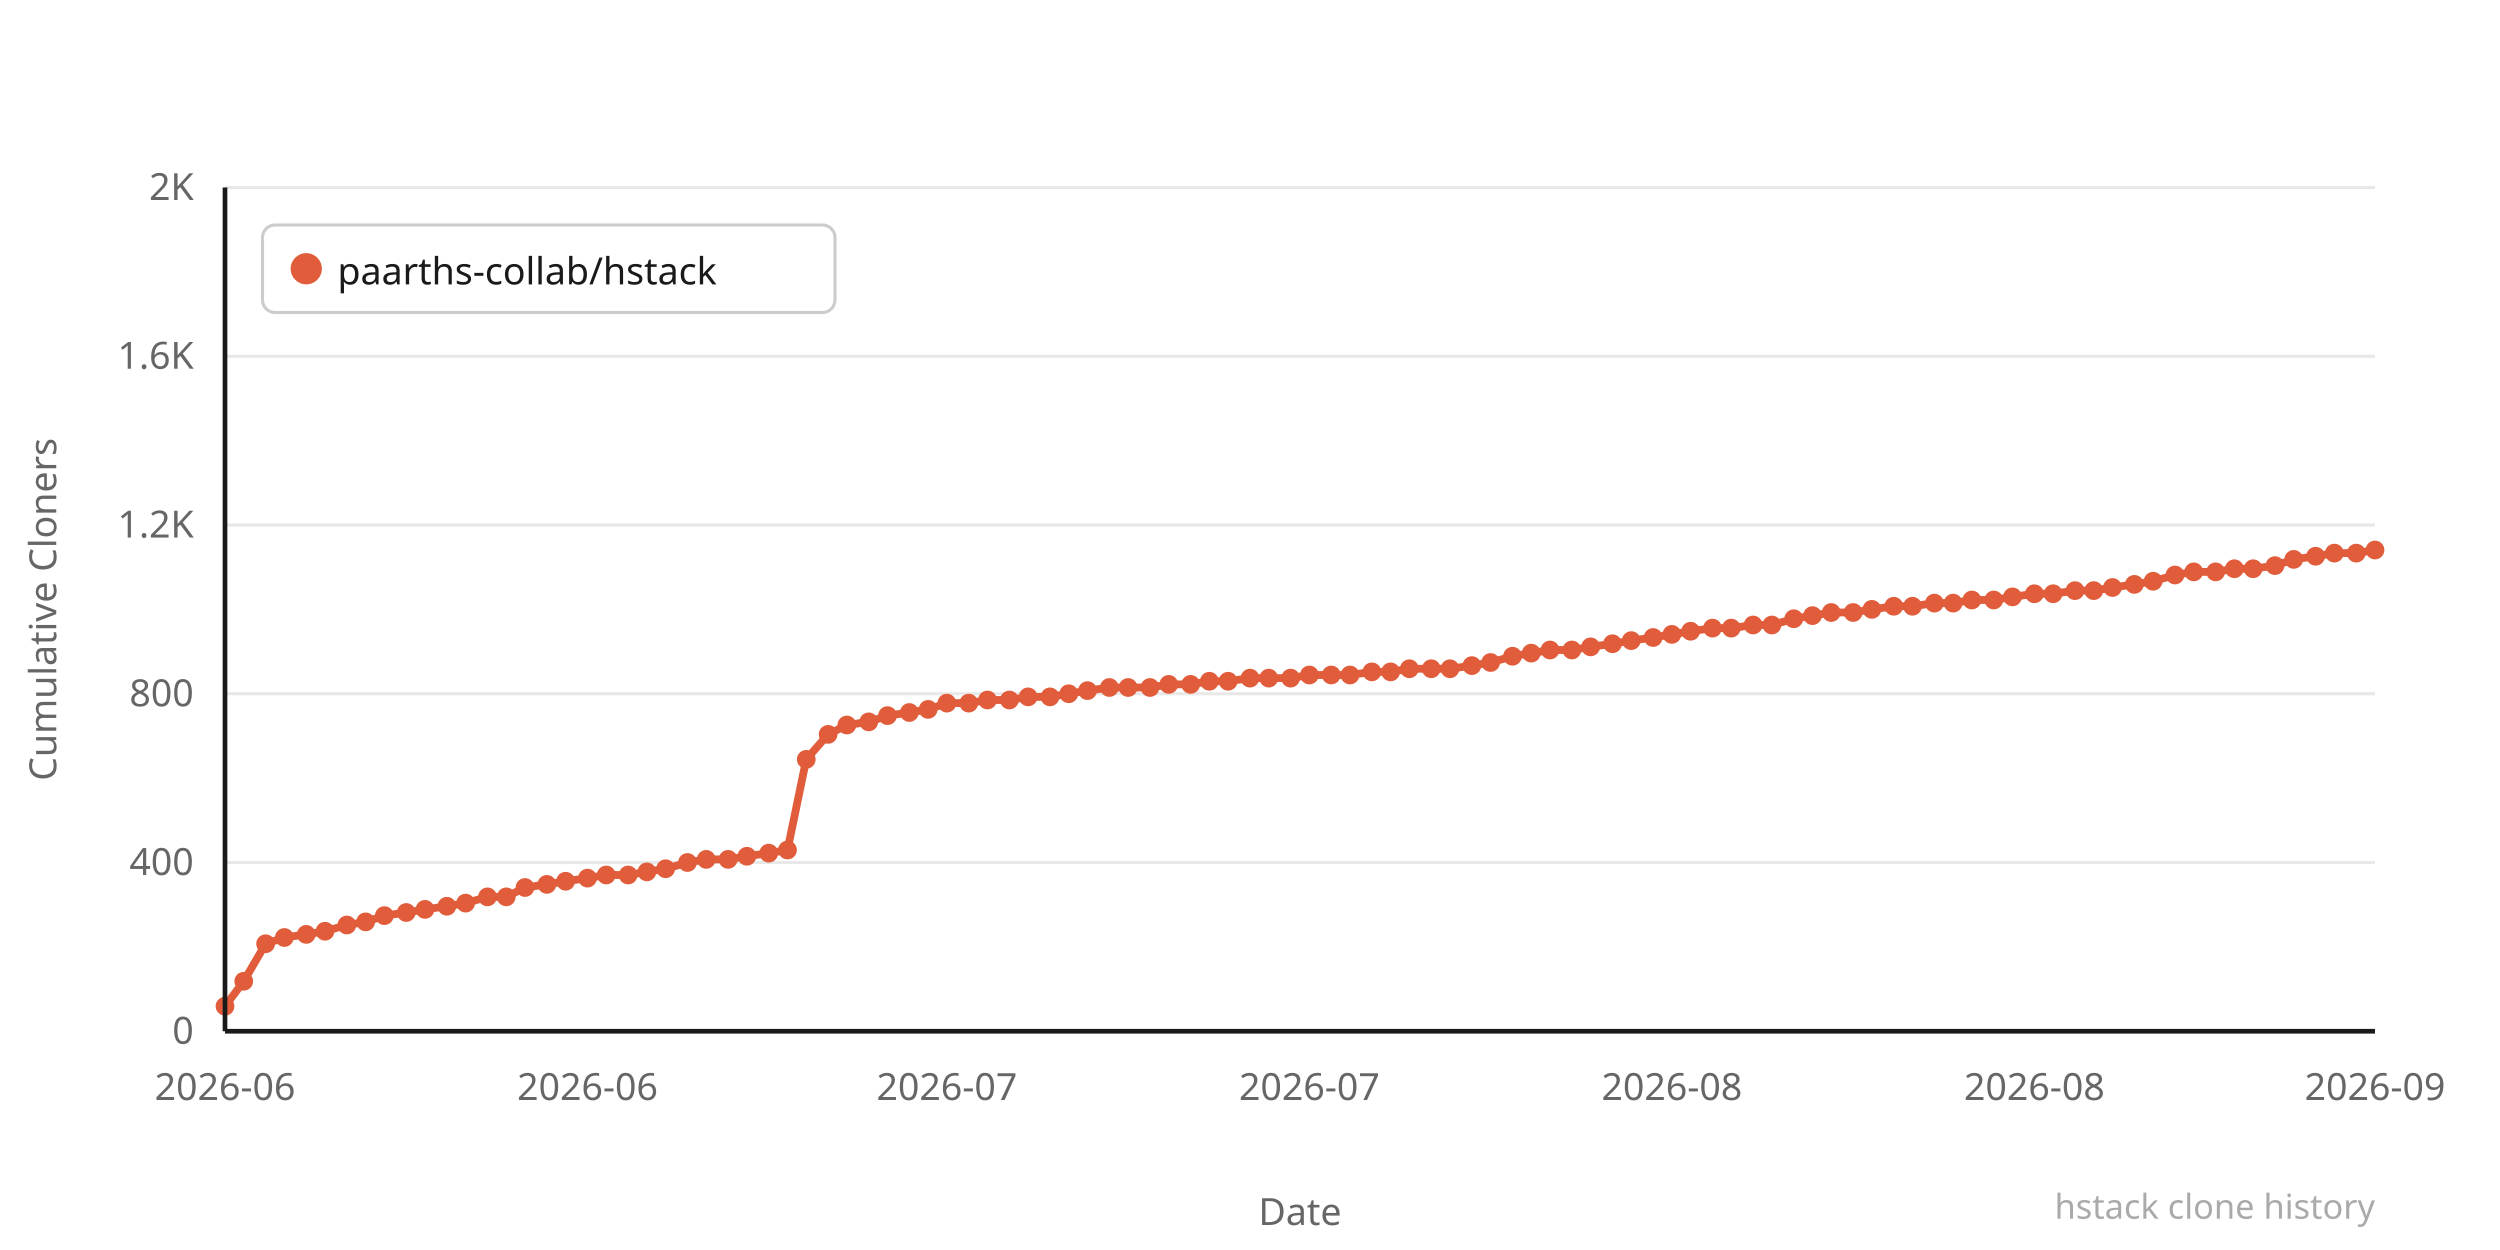
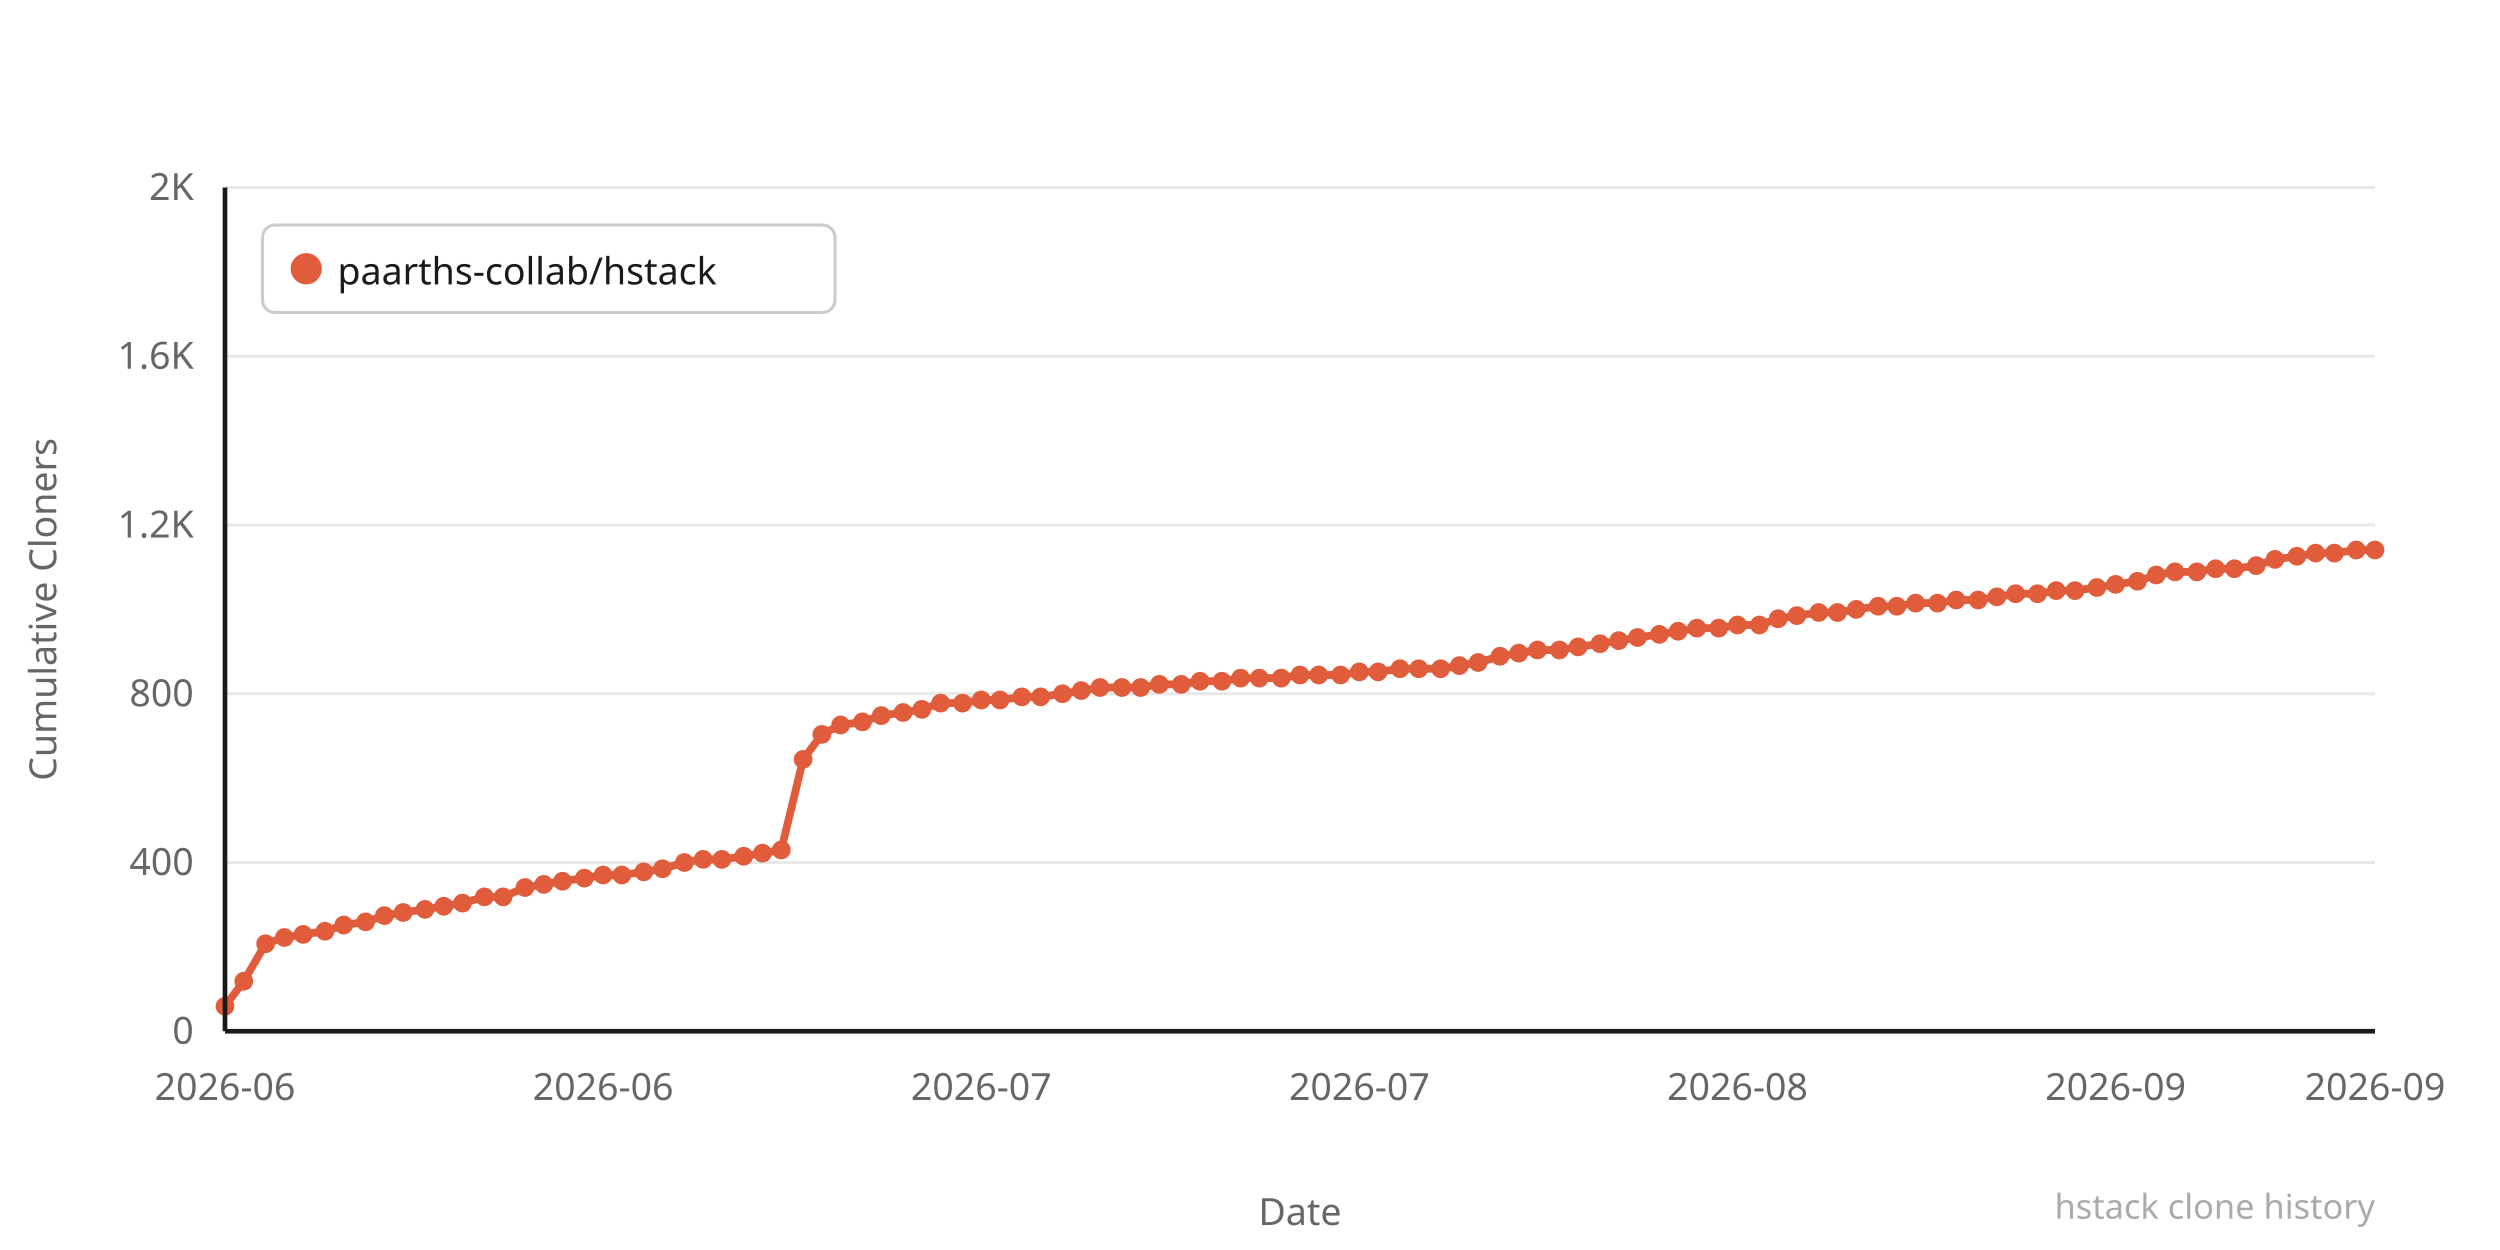
<svg xmlns="http://www.w3.org/2000/svg" width="800" height="400" viewBox="0 0 800 400">
  <rect width="800" height="400" fill="#ffffff" />
  <line x1="72" y1="330" x2="760" y2="330" stroke="#e8e8e8" stroke-width="1" />
  <text x="62" y="334" text-anchor="end" font-family="system-ui,sans-serif" font-size="12" fill="#666666">0</text>
  <line x1="72" y1="276" x2="760" y2="276" stroke="#e8e8e8" stroke-width="1" />
  <text x="62" y="280" text-anchor="end" font-family="system-ui,sans-serif" font-size="12" fill="#666666">400</text>
  <line x1="72" y1="222" x2="760" y2="222" stroke="#e8e8e8" stroke-width="1" />
  <text x="62" y="226" text-anchor="end" font-family="system-ui,sans-serif" font-size="12" fill="#666666">800</text>
  <line x1="72" y1="168" x2="760" y2="168" stroke="#e8e8e8" stroke-width="1" />
  <text x="62" y="172" text-anchor="end" font-family="system-ui,sans-serif" font-size="12" fill="#666666">1.2K</text>
  <line x1="72" y1="114" x2="760" y2="114" stroke="#e8e8e8" stroke-width="1" />
  <text x="62" y="118" text-anchor="end" font-family="system-ui,sans-serif" font-size="12" fill="#666666">1.6K</text>
  <line x1="72" y1="60" x2="760" y2="60" stroke="#e8e8e8" stroke-width="1" />
  <text x="62" y="64" text-anchor="end" font-family="system-ui,sans-serif" font-size="12" fill="#666666">2K</text>
-   <polyline points="72,322 78,314 85,302 91,300 98,299 104,298 111,296 117,295 123,293 130,292 136,291 143,290 149,289 156,287 162,287 168,284 175,283 181,282 188,281 194,280 201,280 207,279 213,278 220,276 226,275 233,275 239,274 246,273 252,272 258,243 265,235 271,232 278,231 284,229 291,228 297,227 303,225 310,225 316,224 323,224 329,223 336,223 342,222 348,221 355,220 361,220 368,220 374,219 381,219 387,218 393,218 400,217 406,217 413,217 419,216 426,216 432,216 439,215 445,215 451,214 458,214 464,214 471,213 477,212 484,210 490,209 496,208 503,208 509,207 516,206 522,205 529,204 535,203 541,202 548,201 554,201 561,200 567,200 574,198 580,197 586,196 593,196 599,195 606,194 612,194 619,193 625,193 631,192 638,192 644,191 651,190 657,190 664,189 670,189 676,188 683,187 689,186 696,184 702,183 709,183 715,182 721,182 728,181 734,179 741,178 747,177 754,177 760,176" fill="none" stroke="#e05c3a" stroke-width="2.5" stroke-linejoin="round" stroke-linecap="round" />
+   <polyline points="72,322 78,314 85,302 91,300 97,299 104,298 110,296 117,295 123,293 129,292 136,291 142,290 148,289 155,287 161,287 168,284 174,283 180,282 187,281 193,280 199,280 206,279 212,278 219,276 225,275 231,275 238,274 244,273 250,272 257,243 263,235 269,232 276,231 282,229 289,228 295,227 301,225 308,225 314,224 320,224 327,223 333,223 340,222 346,221 352,220 359,220 365,220 371,219 378,219 384,218 391,218 397,217 403,217 410,217 416,216 422,216 429,216 435,215 441,215 448,214 454,214 461,214 467,213 473,212 480,210 486,209 492,208 499,208 505,207 512,206 518,205 524,204 531,203 537,202 543,201 550,201 556,200 563,200 569,198 575,197 582,196 588,196 594,195 601,194 607,194 613,193 620,193 626,192 633,192 639,191 645,190 652,190 658,189 664,189 671,188 677,187 684,186 690,184 696,183 703,183 709,182 715,182 722,181 728,179 735,178 741,177 747,177 754,176 760,176" fill="none" stroke="#e05c3a" stroke-width="2.5" stroke-linejoin="round" stroke-linecap="round" />
  <circle cx="72" cy="322" r="3" fill="#e05c3a" />
  <circle cx="78" cy="314" r="3" fill="#e05c3a" />
  <circle cx="85" cy="302" r="3" fill="#e05c3a" />
  <circle cx="91" cy="300" r="3" fill="#e05c3a" />
-   <circle cx="98" cy="299" r="3" fill="#e05c3a" />
+   <circle cx="97" cy="299" r="3" fill="#e05c3a" />
  <circle cx="104" cy="298" r="3" fill="#e05c3a" />
-   <circle cx="111" cy="296" r="3" fill="#e05c3a" />
+   <circle cx="110" cy="296" r="3" fill="#e05c3a" />
  <circle cx="117" cy="295" r="3" fill="#e05c3a" />
  <circle cx="123" cy="293" r="3" fill="#e05c3a" />
-   <circle cx="130" cy="292" r="3" fill="#e05c3a" />
+   <circle cx="129" cy="292" r="3" fill="#e05c3a" />
  <circle cx="136" cy="291" r="3" fill="#e05c3a" />
-   <circle cx="143" cy="290" r="3" fill="#e05c3a" />
-   <circle cx="149" cy="289" r="3" fill="#e05c3a" />
-   <circle cx="156" cy="287" r="3" fill="#e05c3a" />
-   <circle cx="162" cy="287" r="3" fill="#e05c3a" />
+   <circle cx="142" cy="290" r="3" fill="#e05c3a" />
+   <circle cx="148" cy="289" r="3" fill="#e05c3a" />
+   <circle cx="155" cy="287" r="3" fill="#e05c3a" />
+   <circle cx="161" cy="287" r="3" fill="#e05c3a" />
  <circle cx="168" cy="284" r="3" fill="#e05c3a" />
-   <circle cx="175" cy="283" r="3" fill="#e05c3a" />
-   <circle cx="181" cy="282" r="3" fill="#e05c3a" />
-   <circle cx="188" cy="281" r="3" fill="#e05c3a" />
-   <circle cx="194" cy="280" r="3" fill="#e05c3a" />
-   <circle cx="201" cy="280" r="3" fill="#e05c3a" />
-   <circle cx="207" cy="279" r="3" fill="#e05c3a" />
-   <circle cx="213" cy="278" r="3" fill="#e05c3a" />
-   <circle cx="220" cy="276" r="3" fill="#e05c3a" />
-   <circle cx="226" cy="275" r="3" fill="#e05c3a" />
-   <circle cx="233" cy="275" r="3" fill="#e05c3a" />
-   <circle cx="239" cy="274" r="3" fill="#e05c3a" />
-   <circle cx="246" cy="273" r="3" fill="#e05c3a" />
-   <circle cx="252" cy="272" r="3" fill="#e05c3a" />
-   <circle cx="258" cy="243" r="3" fill="#e05c3a" />
-   <circle cx="265" cy="235" r="3" fill="#e05c3a" />
-   <circle cx="271" cy="232" r="3" fill="#e05c3a" />
-   <circle cx="278" cy="231" r="3" fill="#e05c3a" />
-   <circle cx="284" cy="229" r="3" fill="#e05c3a" />
-   <circle cx="291" cy="228" r="3" fill="#e05c3a" />
-   <circle cx="297" cy="227" r="3" fill="#e05c3a" />
-   <circle cx="303" cy="225" r="3" fill="#e05c3a" />
-   <circle cx="310" cy="225" r="3" fill="#e05c3a" />
-   <circle cx="316" cy="224" r="3" fill="#e05c3a" />
-   <circle cx="323" cy="224" r="3" fill="#e05c3a" />
-   <circle cx="329" cy="223" r="3" fill="#e05c3a" />
-   <circle cx="336" cy="223" r="3" fill="#e05c3a" />
-   <circle cx="342" cy="222" r="3" fill="#e05c3a" />
-   <circle cx="348" cy="221" r="3" fill="#e05c3a" />
-   <circle cx="355" cy="220" r="3" fill="#e05c3a" />
-   <circle cx="361" cy="220" r="3" fill="#e05c3a" />
-   <circle cx="368" cy="220" r="3" fill="#e05c3a" />
-   <circle cx="374" cy="219" r="3" fill="#e05c3a" />
-   <circle cx="381" cy="219" r="3" fill="#e05c3a" />
-   <circle cx="387" cy="218" r="3" fill="#e05c3a" />
-   <circle cx="393" cy="218" r="3" fill="#e05c3a" />
-   <circle cx="400" cy="217" r="3" fill="#e05c3a" />
-   <circle cx="406" cy="217" r="3" fill="#e05c3a" />
-   <circle cx="413" cy="217" r="3" fill="#e05c3a" />
-   <circle cx="419" cy="216" r="3" fill="#e05c3a" />
-   <circle cx="426" cy="216" r="3" fill="#e05c3a" />
-   <circle cx="432" cy="216" r="3" fill="#e05c3a" />
-   <circle cx="439" cy="215" r="3" fill="#e05c3a" />
-   <circle cx="445" cy="215" r="3" fill="#e05c3a" />
-   <circle cx="451" cy="214" r="3" fill="#e05c3a" />
-   <circle cx="458" cy="214" r="3" fill="#e05c3a" />
-   <circle cx="464" cy="214" r="3" fill="#e05c3a" />
-   <circle cx="471" cy="213" r="3" fill="#e05c3a" />
-   <circle cx="477" cy="212" r="3" fill="#e05c3a" />
-   <circle cx="484" cy="210" r="3" fill="#e05c3a" />
-   <circle cx="490" cy="209" r="3" fill="#e05c3a" />
-   <circle cx="496" cy="208" r="3" fill="#e05c3a" />
-   <circle cx="503" cy="208" r="3" fill="#e05c3a" />
-   <circle cx="509" cy="207" r="3" fill="#e05c3a" />
-   <circle cx="516" cy="206" r="3" fill="#e05c3a" />
-   <circle cx="522" cy="205" r="3" fill="#e05c3a" />
-   <circle cx="529" cy="204" r="3" fill="#e05c3a" />
-   <circle cx="535" cy="203" r="3" fill="#e05c3a" />
-   <circle cx="541" cy="202" r="3" fill="#e05c3a" />
-   <circle cx="548" cy="201" r="3" fill="#e05c3a" />
-   <circle cx="554" cy="201" r="3" fill="#e05c3a" />
-   <circle cx="561" cy="200" r="3" fill="#e05c3a" />
-   <circle cx="567" cy="200" r="3" fill="#e05c3a" />
-   <circle cx="574" cy="198" r="3" fill="#e05c3a" />
-   <circle cx="580" cy="197" r="3" fill="#e05c3a" />
-   <circle cx="586" cy="196" r="3" fill="#e05c3a" />
-   <circle cx="593" cy="196" r="3" fill="#e05c3a" />
-   <circle cx="599" cy="195" r="3" fill="#e05c3a" />
-   <circle cx="606" cy="194" r="3" fill="#e05c3a" />
-   <circle cx="612" cy="194" r="3" fill="#e05c3a" />
-   <circle cx="619" cy="193" r="3" fill="#e05c3a" />
-   <circle cx="625" cy="193" r="3" fill="#e05c3a" />
-   <circle cx="631" cy="192" r="3" fill="#e05c3a" />
-   <circle cx="638" cy="192" r="3" fill="#e05c3a" />
-   <circle cx="644" cy="191" r="3" fill="#e05c3a" />
-   <circle cx="651" cy="190" r="3" fill="#e05c3a" />
-   <circle cx="657" cy="190" r="3" fill="#e05c3a" />
+   <circle cx="174" cy="283" r="3" fill="#e05c3a" />
+   <circle cx="180" cy="282" r="3" fill="#e05c3a" />
+   <circle cx="187" cy="281" r="3" fill="#e05c3a" />
+   <circle cx="193" cy="280" r="3" fill="#e05c3a" />
+   <circle cx="199" cy="280" r="3" fill="#e05c3a" />
+   <circle cx="206" cy="279" r="3" fill="#e05c3a" />
+   <circle cx="212" cy="278" r="3" fill="#e05c3a" />
+   <circle cx="219" cy="276" r="3" fill="#e05c3a" />
+   <circle cx="225" cy="275" r="3" fill="#e05c3a" />
+   <circle cx="231" cy="275" r="3" fill="#e05c3a" />
+   <circle cx="238" cy="274" r="3" fill="#e05c3a" />
+   <circle cx="244" cy="273" r="3" fill="#e05c3a" />
+   <circle cx="250" cy="272" r="3" fill="#e05c3a" />
+   <circle cx="257" cy="243" r="3" fill="#e05c3a" />
+   <circle cx="263" cy="235" r="3" fill="#e05c3a" />
+   <circle cx="269" cy="232" r="3" fill="#e05c3a" />
+   <circle cx="276" cy="231" r="3" fill="#e05c3a" />
+   <circle cx="282" cy="229" r="3" fill="#e05c3a" />
+   <circle cx="289" cy="228" r="3" fill="#e05c3a" />
+   <circle cx="295" cy="227" r="3" fill="#e05c3a" />
+   <circle cx="301" cy="225" r="3" fill="#e05c3a" />
+   <circle cx="308" cy="225" r="3" fill="#e05c3a" />
+   <circle cx="314" cy="224" r="3" fill="#e05c3a" />
+   <circle cx="320" cy="224" r="3" fill="#e05c3a" />
+   <circle cx="327" cy="223" r="3" fill="#e05c3a" />
+   <circle cx="333" cy="223" r="3" fill="#e05c3a" />
+   <circle cx="340" cy="222" r="3" fill="#e05c3a" />
+   <circle cx="346" cy="221" r="3" fill="#e05c3a" />
+   <circle cx="352" cy="220" r="3" fill="#e05c3a" />
+   <circle cx="359" cy="220" r="3" fill="#e05c3a" />
+   <circle cx="365" cy="220" r="3" fill="#e05c3a" />
+   <circle cx="371" cy="219" r="3" fill="#e05c3a" />
+   <circle cx="378" cy="219" r="3" fill="#e05c3a" />
+   <circle cx="384" cy="218" r="3" fill="#e05c3a" />
+   <circle cx="391" cy="218" r="3" fill="#e05c3a" />
+   <circle cx="397" cy="217" r="3" fill="#e05c3a" />
+   <circle cx="403" cy="217" r="3" fill="#e05c3a" />
+   <circle cx="410" cy="217" r="3" fill="#e05c3a" />
+   <circle cx="416" cy="216" r="3" fill="#e05c3a" />
+   <circle cx="422" cy="216" r="3" fill="#e05c3a" />
+   <circle cx="429" cy="216" r="3" fill="#e05c3a" />
+   <circle cx="435" cy="215" r="3" fill="#e05c3a" />
+   <circle cx="441" cy="215" r="3" fill="#e05c3a" />
+   <circle cx="448" cy="214" r="3" fill="#e05c3a" />
+   <circle cx="454" cy="214" r="3" fill="#e05c3a" />
+   <circle cx="461" cy="214" r="3" fill="#e05c3a" />
+   <circle cx="467" cy="213" r="3" fill="#e05c3a" />
+   <circle cx="473" cy="212" r="3" fill="#e05c3a" />
+   <circle cx="480" cy="210" r="3" fill="#e05c3a" />
+   <circle cx="486" cy="209" r="3" fill="#e05c3a" />
+   <circle cx="492" cy="208" r="3" fill="#e05c3a" />
+   <circle cx="499" cy="208" r="3" fill="#e05c3a" />
+   <circle cx="505" cy="207" r="3" fill="#e05c3a" />
+   <circle cx="512" cy="206" r="3" fill="#e05c3a" />
+   <circle cx="518" cy="205" r="3" fill="#e05c3a" />
+   <circle cx="524" cy="204" r="3" fill="#e05c3a" />
+   <circle cx="531" cy="203" r="3" fill="#e05c3a" />
+   <circle cx="537" cy="202" r="3" fill="#e05c3a" />
+   <circle cx="543" cy="201" r="3" fill="#e05c3a" />
+   <circle cx="550" cy="201" r="3" fill="#e05c3a" />
+   <circle cx="556" cy="200" r="3" fill="#e05c3a" />
+   <circle cx="563" cy="200" r="3" fill="#e05c3a" />
+   <circle cx="569" cy="198" r="3" fill="#e05c3a" />
+   <circle cx="575" cy="197" r="3" fill="#e05c3a" />
+   <circle cx="582" cy="196" r="3" fill="#e05c3a" />
+   <circle cx="588" cy="196" r="3" fill="#e05c3a" />
+   <circle cx="594" cy="195" r="3" fill="#e05c3a" />
+   <circle cx="601" cy="194" r="3" fill="#e05c3a" />
+   <circle cx="607" cy="194" r="3" fill="#e05c3a" />
+   <circle cx="613" cy="193" r="3" fill="#e05c3a" />
+   <circle cx="620" cy="193" r="3" fill="#e05c3a" />
+   <circle cx="626" cy="192" r="3" fill="#e05c3a" />
+   <circle cx="633" cy="192" r="3" fill="#e05c3a" />
+   <circle cx="639" cy="191" r="3" fill="#e05c3a" />
+   <circle cx="645" cy="190" r="3" fill="#e05c3a" />
+   <circle cx="652" cy="190" r="3" fill="#e05c3a" />
+   <circle cx="658" cy="189" r="3" fill="#e05c3a" />
  <circle cx="664" cy="189" r="3" fill="#e05c3a" />
-   <circle cx="670" cy="189" r="3" fill="#e05c3a" />
-   <circle cx="676" cy="188" r="3" fill="#e05c3a" />
-   <circle cx="683" cy="187" r="3" fill="#e05c3a" />
-   <circle cx="689" cy="186" r="3" fill="#e05c3a" />
-   <circle cx="696" cy="184" r="3" fill="#e05c3a" />
-   <circle cx="702" cy="183" r="3" fill="#e05c3a" />
-   <circle cx="709" cy="183" r="3" fill="#e05c3a" />
+   <circle cx="671" cy="188" r="3" fill="#e05c3a" />
+   <circle cx="677" cy="187" r="3" fill="#e05c3a" />
+   <circle cx="684" cy="186" r="3" fill="#e05c3a" />
+   <circle cx="690" cy="184" r="3" fill="#e05c3a" />
+   <circle cx="696" cy="183" r="3" fill="#e05c3a" />
+   <circle cx="703" cy="183" r="3" fill="#e05c3a" />
+   <circle cx="709" cy="182" r="3" fill="#e05c3a" />
  <circle cx="715" cy="182" r="3" fill="#e05c3a" />
-   <circle cx="721" cy="182" r="3" fill="#e05c3a" />
-   <circle cx="728" cy="181" r="3" fill="#e05c3a" />
-   <circle cx="734" cy="179" r="3" fill="#e05c3a" />
-   <circle cx="741" cy="178" r="3" fill="#e05c3a" />
+   <circle cx="722" cy="181" r="3" fill="#e05c3a" />
+   <circle cx="728" cy="179" r="3" fill="#e05c3a" />
+   <circle cx="735" cy="178" r="3" fill="#e05c3a" />
+   <circle cx="741" cy="177" r="3" fill="#e05c3a" />
  <circle cx="747" cy="177" r="3" fill="#e05c3a" />
-   <circle cx="754" cy="177" r="3" fill="#e05c3a" />
+   <circle cx="754" cy="176" r="3" fill="#e05c3a" />
  <circle cx="760" cy="176" r="3" fill="#e05c3a" />
  <text x="72" y="352" text-anchor="middle" font-family="system-ui,sans-serif" font-size="12" fill="#666666">2026-06</text>
-   <text x="188" y="352" text-anchor="middle" font-family="system-ui,sans-serif" font-size="12" fill="#666666">2026-06</text>
-   <text x="303" y="352" text-anchor="middle" font-family="system-ui,sans-serif" font-size="12" fill="#666666">2026-07</text>
-   <text x="419" y="352" text-anchor="middle" font-family="system-ui,sans-serif" font-size="12" fill="#666666">2026-07</text>
-   <text x="535" y="352" text-anchor="middle" font-family="system-ui,sans-serif" font-size="12" fill="#666666">2026-08</text>
-   <text x="651" y="352" text-anchor="middle" font-family="system-ui,sans-serif" font-size="12" fill="#666666">2026-08</text>
+   <text x="193" y="352" text-anchor="middle" font-family="system-ui,sans-serif" font-size="12" fill="#666666">2026-06</text>
+   <text x="314" y="352" text-anchor="middle" font-family="system-ui,sans-serif" font-size="12" fill="#666666">2026-07</text>
+   <text x="435" y="352" text-anchor="middle" font-family="system-ui,sans-serif" font-size="12" fill="#666666">2026-07</text>
+   <text x="556" y="352" text-anchor="middle" font-family="system-ui,sans-serif" font-size="12" fill="#666666">2026-08</text>
+   <text x="677" y="352" text-anchor="middle" font-family="system-ui,sans-serif" font-size="12" fill="#666666">2026-09</text>
  <text x="760" y="352" text-anchor="middle" font-family="system-ui,sans-serif" font-size="12" fill="#666666">2026-09</text>
  <text x="-195" y="18" transform="rotate(-90)" text-anchor="middle" font-family="system-ui,sans-serif" font-size="12" fill="#666666">Cumulative Cloners</text>
  <text x="416" y="392" text-anchor="middle" font-family="system-ui,sans-serif" font-size="12" fill="#666666">Date</text>
  <line x1="72" y1="60" x2="72" y2="330" stroke="#1a1a1a" stroke-width="1.5" />
  <line x1="72" y1="330" x2="760" y2="330" stroke="#1a1a1a" stroke-width="1.5" />
  <rect x="84" y="72" width="183.2" height="28" rx="4" fill="#ffffff" stroke="#cccccc" stroke-width="1" />
  <circle cx="98" cy="86" r="5" fill="#e05c3a" />
  <text x="108" y="91" font-family="system-ui,sans-serif" font-size="12" fill="#1a1a1a">paarths-collab/hstack</text>
  <text x="760" y="390" text-anchor="end" font-family="system-ui,sans-serif" font-size="11" fill="#aaaaaa">hstack clone history</text>
</svg>
